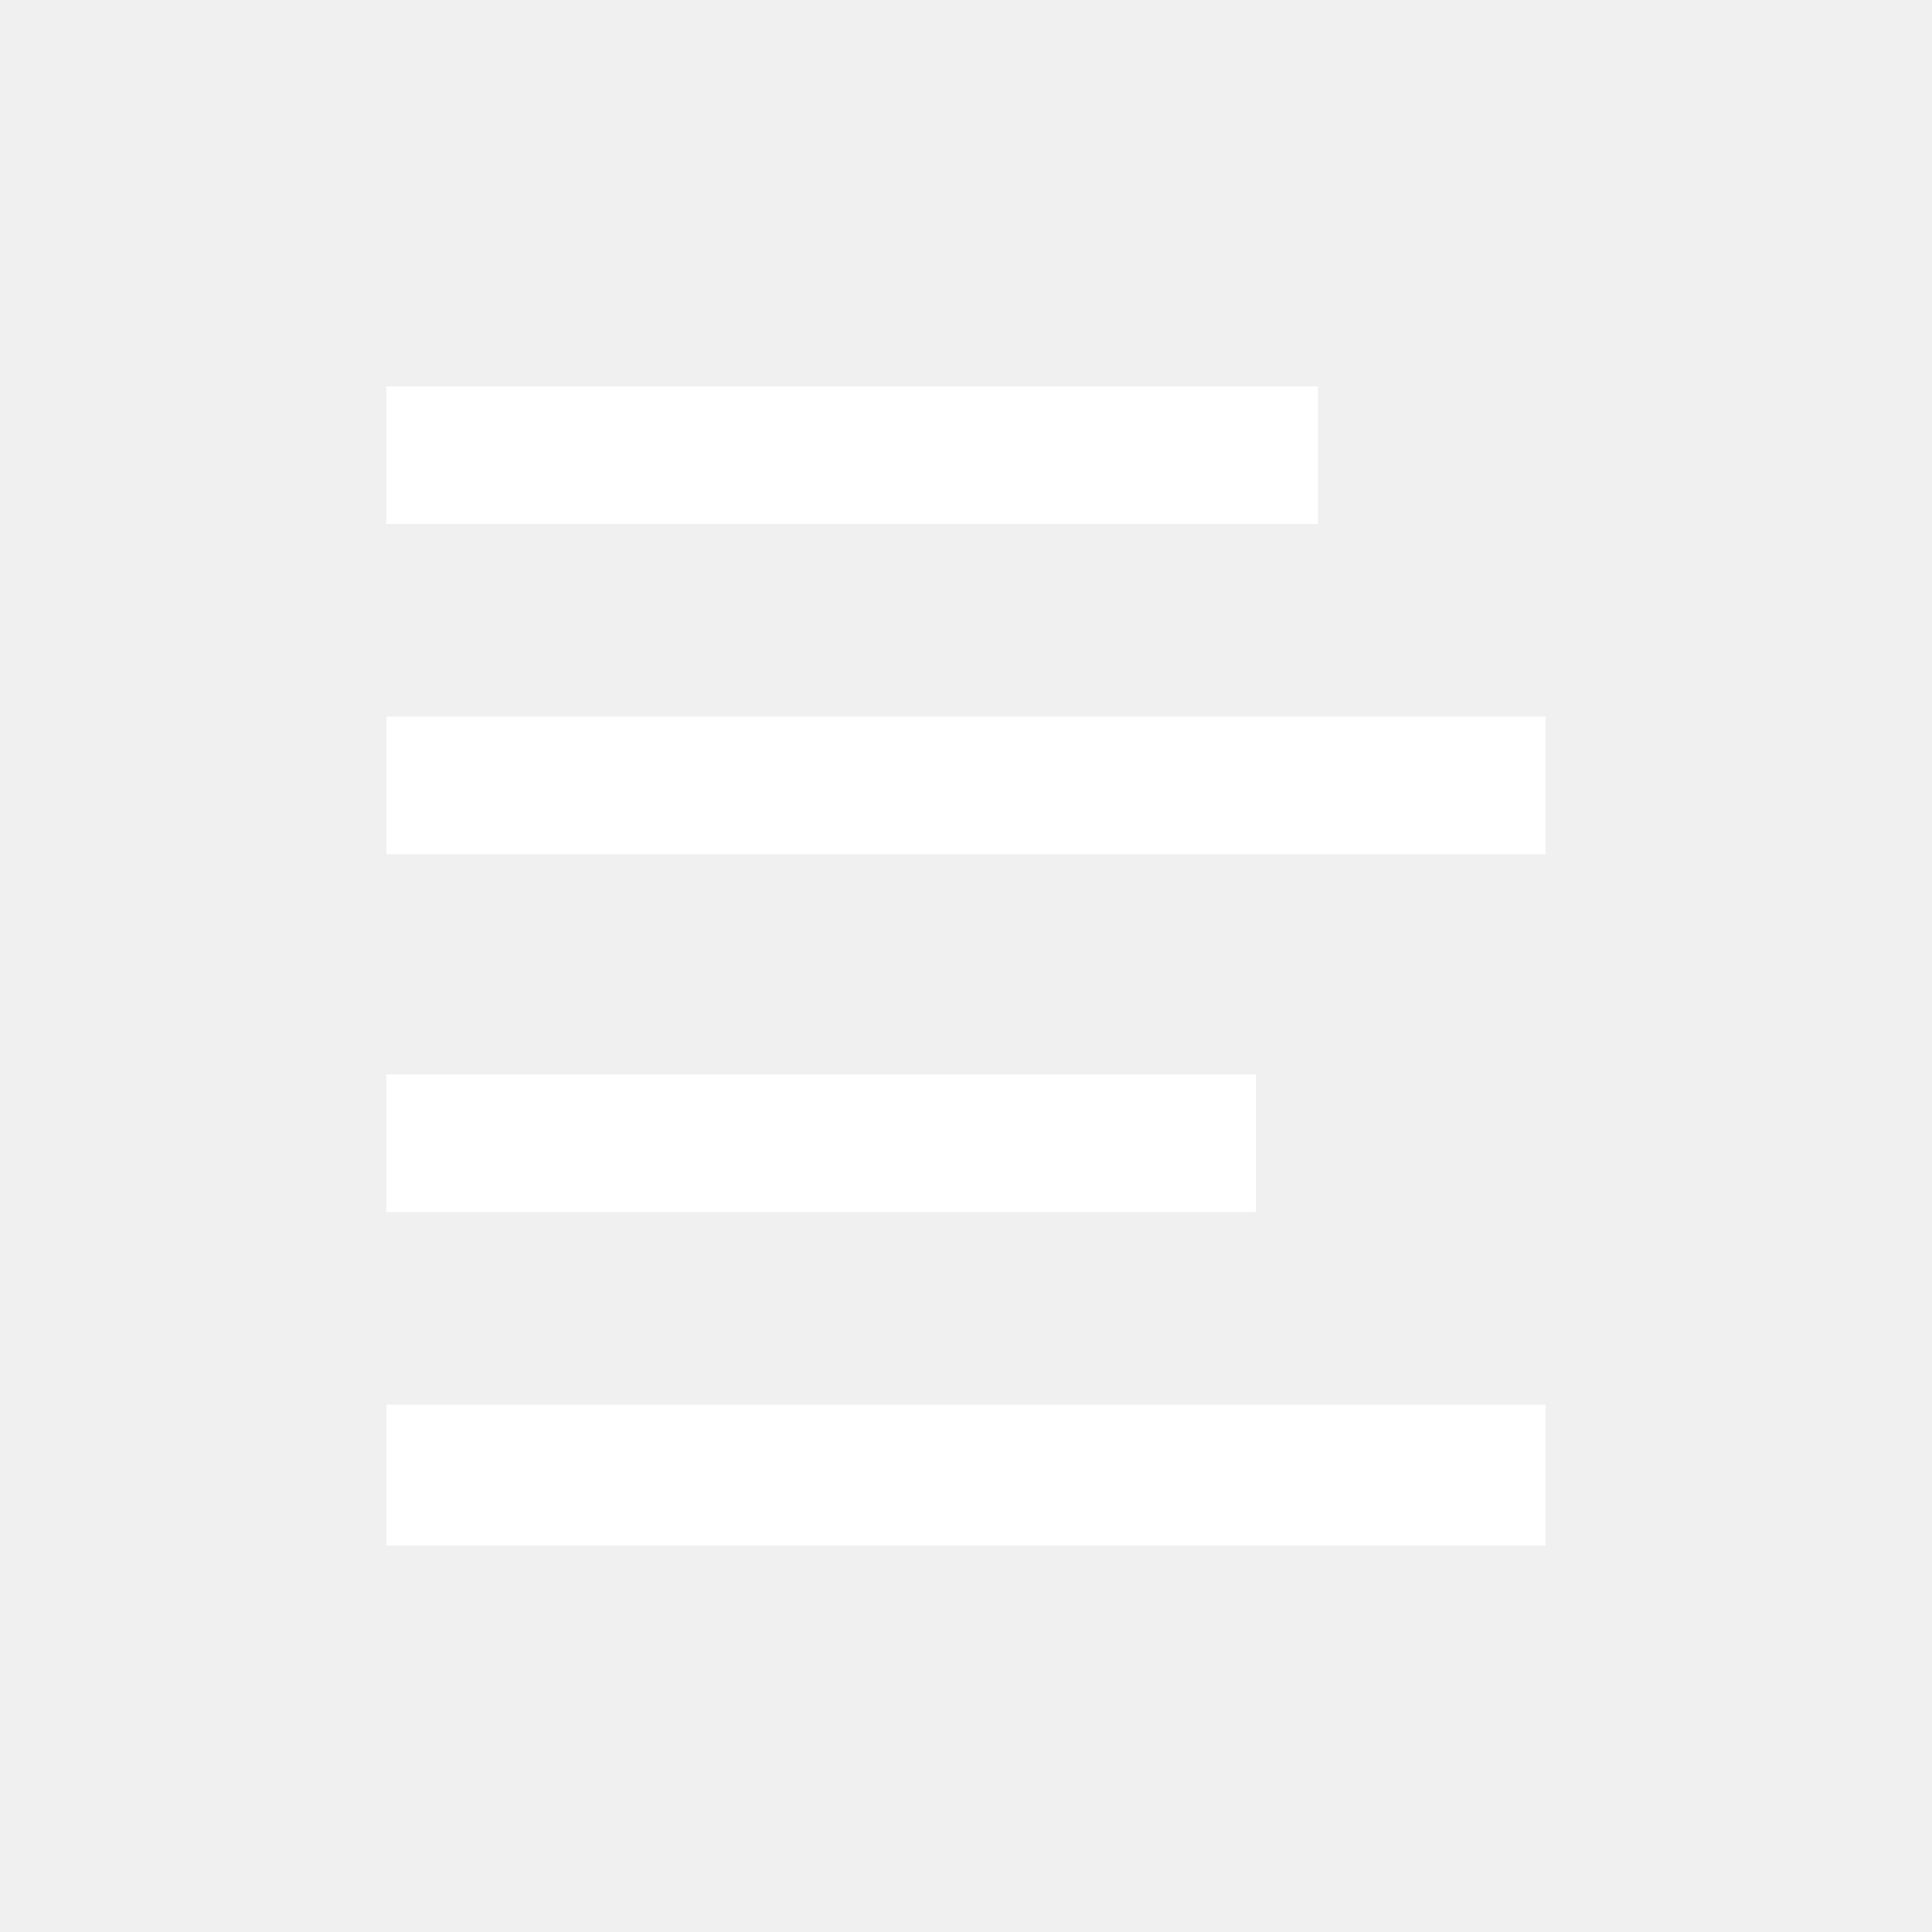
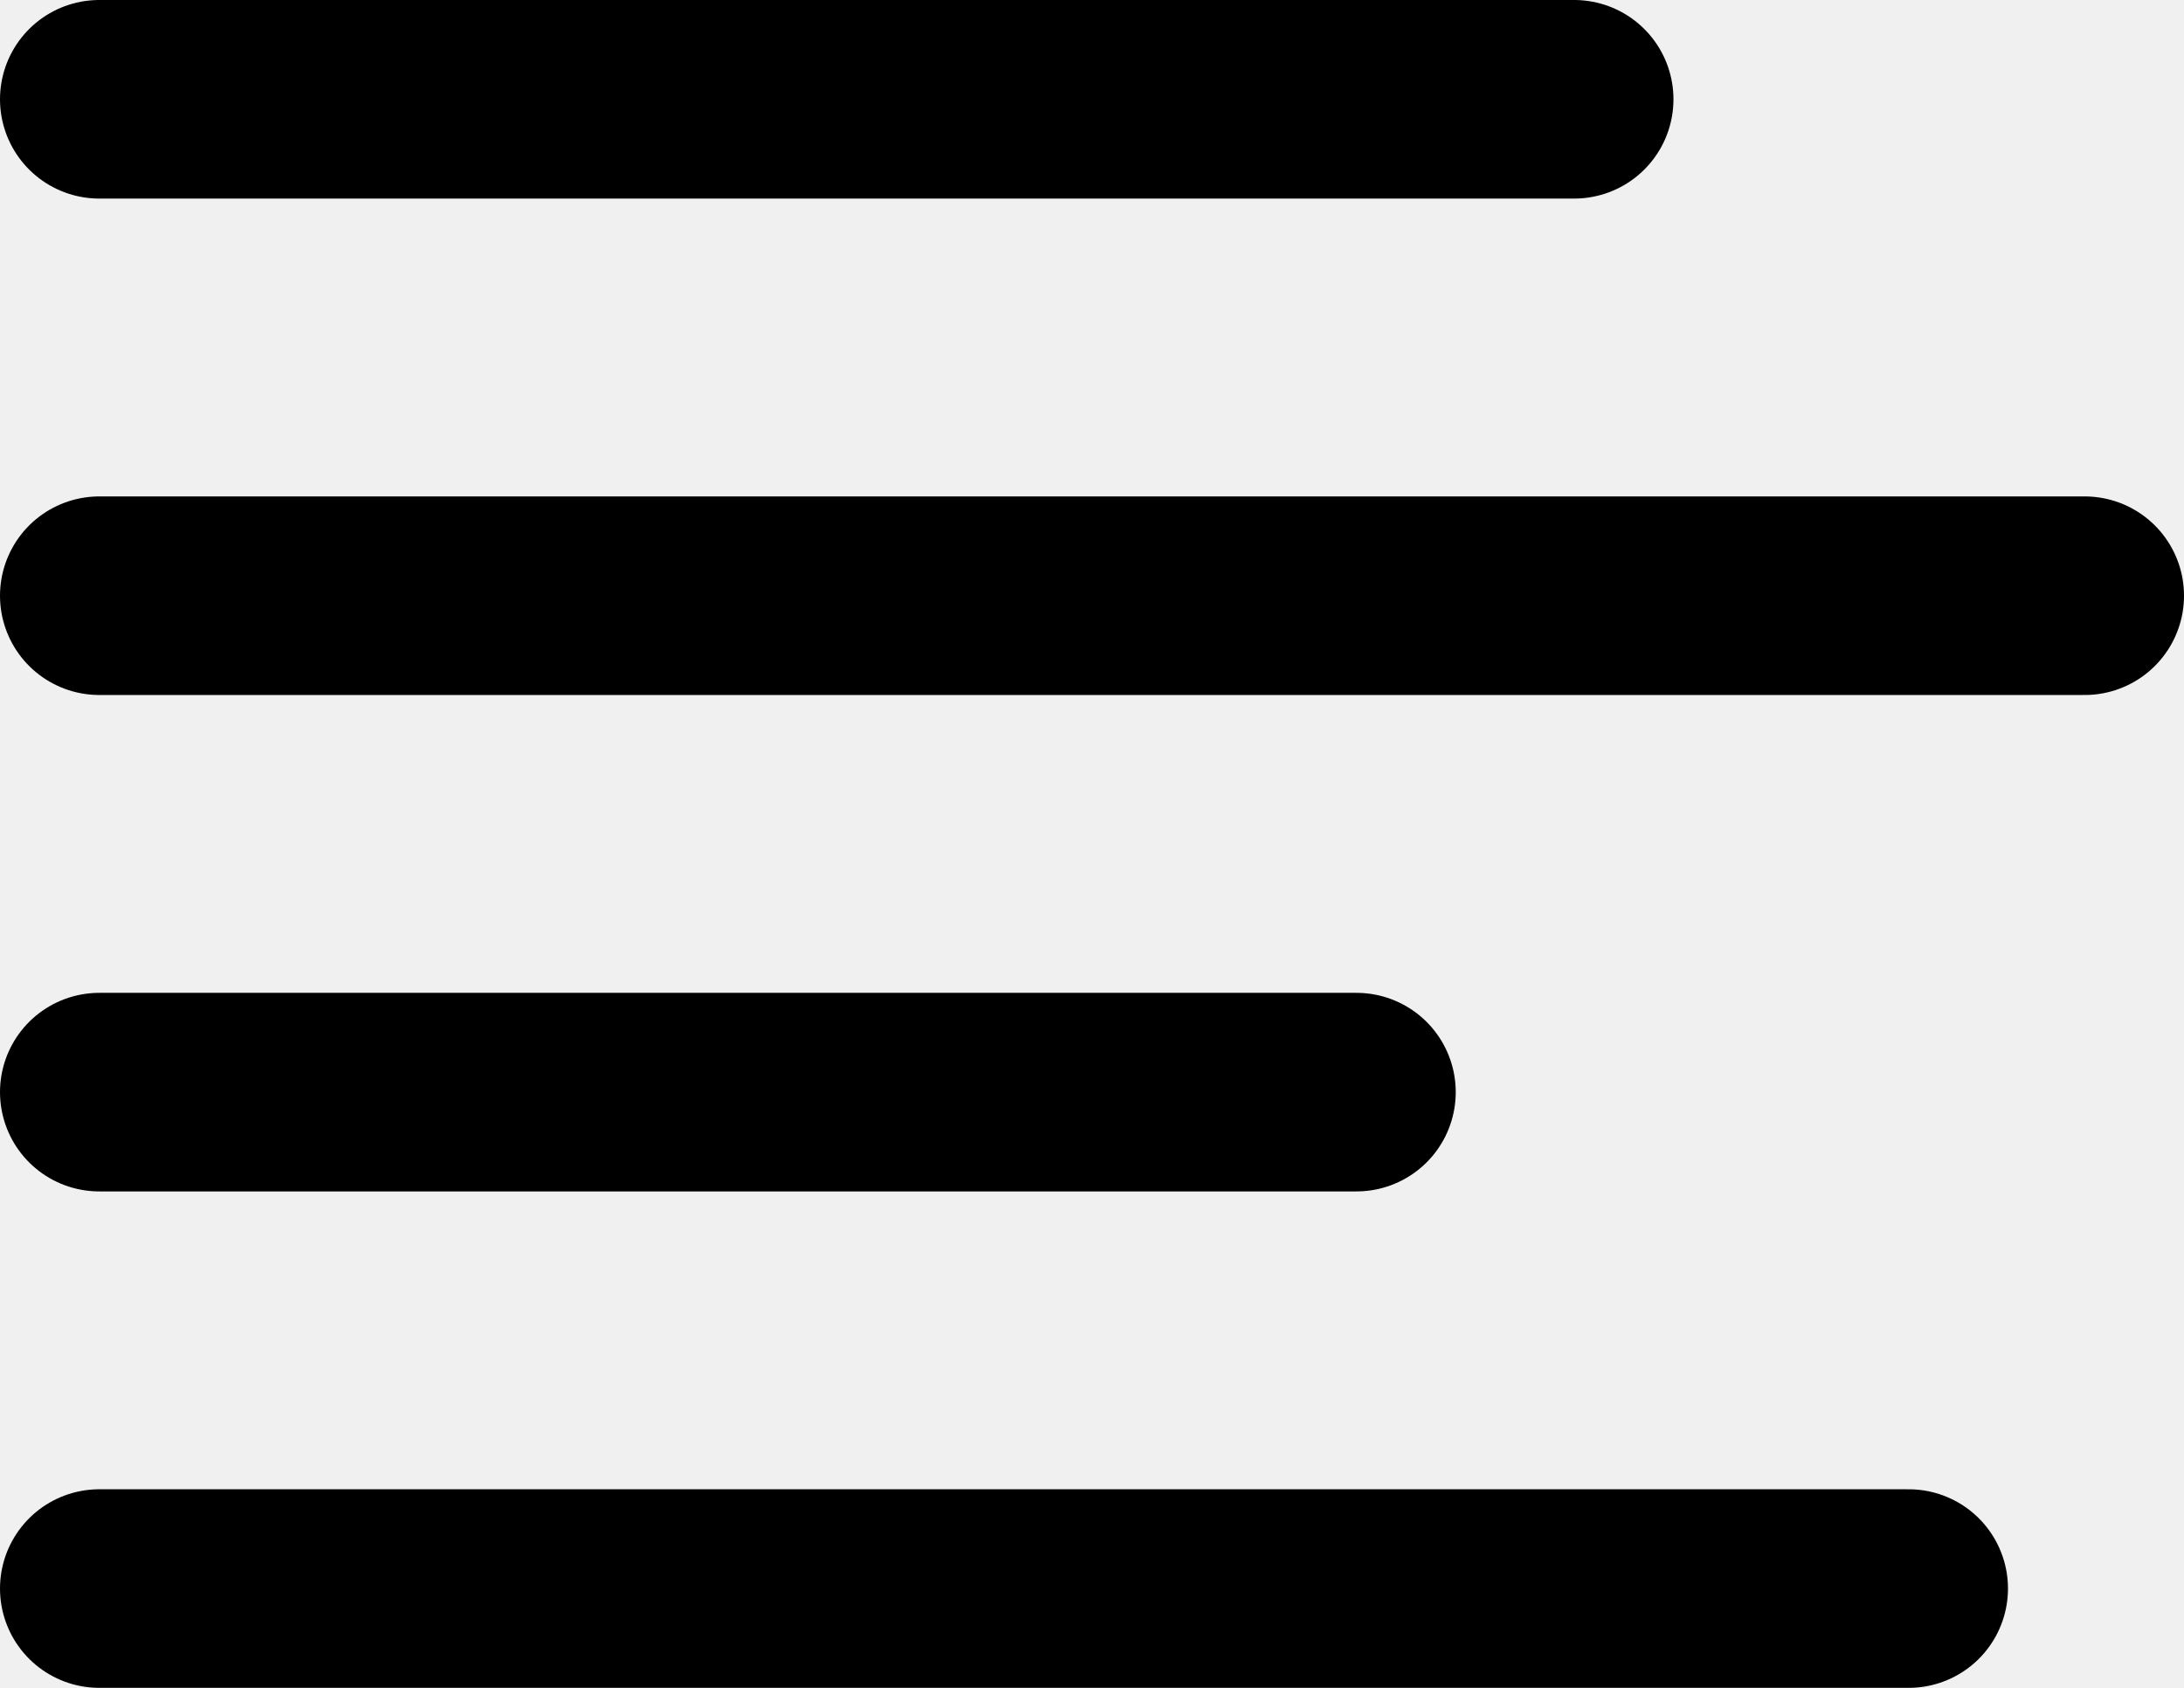
- <svg xmlns="http://www.w3.org/2000/svg" version="1.0" width="75" height="75" id="svg1872">
-   <defs id="defs1874" />
-   <g id="layer1" transform="matrix(0.75,0,0,1.068293,11.24999,-3.029258)">
-     <rect width="48.217" height="5" x="5" y="16.877" fill="#ffffff" style="fill-opacity:1;stroke:none;stroke-width:1.37;stroke-linecap:round;stroke-linejoin:round;stroke-miterlimit:4;stroke-dasharray:none;stroke-opacity:1" id="rect1884" />
-     <rect width="45" height="5" x="5" y="41.877" fill="#ffffff" style="fill-opacity:1;stroke:none;stroke-width:2;stroke-linecap:round;stroke-linejoin:round;stroke-miterlimit:4;stroke-dasharray:none;stroke-opacity:1" id="rect2778" />
-     <rect width="60" height="5" x="5" y="28.877" fill="#ffffff" style="fill-opacity:1;stroke:none;stroke-width:2;stroke-linecap:round;stroke-linejoin:round;stroke-miterlimit:4;stroke-dasharray:none;stroke-opacity:1" id="rect2784" />
-     <rect width="60" height="5.123" x="5" y="53.877" fill="#ffffff" style="fill-opacity:1;stroke:none;stroke-width:2;stroke-linecap:round;stroke-linejoin:round;stroke-miterlimit:4;stroke-dasharray:none;stroke-opacity:1" id="rect2786" />
-   </g>
+ <svg xmlns="http://www.w3.org/2000/svg" version="1.1" id="Icon" width="38.5" height="29.75" viewBox="0 0 38.5 29.75" overflow="visible" enable-background="new 0 0 38.5 29.75" xml:space="preserve">
+   <line fill="none" stroke="#000000" stroke-width="3.5" stroke-linecap="round" stroke-linejoin="round" x1="1.75" y1="1.75" x2="27.75" y2="1.75" />
+   <line fill="none" stroke="#000000" stroke-width="3.5" stroke-linecap="round" stroke-linejoin="round" x1="1.75" y1="10.5" x2="36.75" y2="10.5" />
+   <line fill="none" stroke="#000000" stroke-width="3.5" stroke-linecap="round" stroke-linejoin="round" x1="1.75" y1="19.25" x2="23.912" y2="19.25" />
+   <line fill="none" stroke="#000000" stroke-width="3.5" stroke-linecap="round" stroke-linejoin="round" x1="1.75" y1="28" x2="33.647" y2="28" />
</svg>
